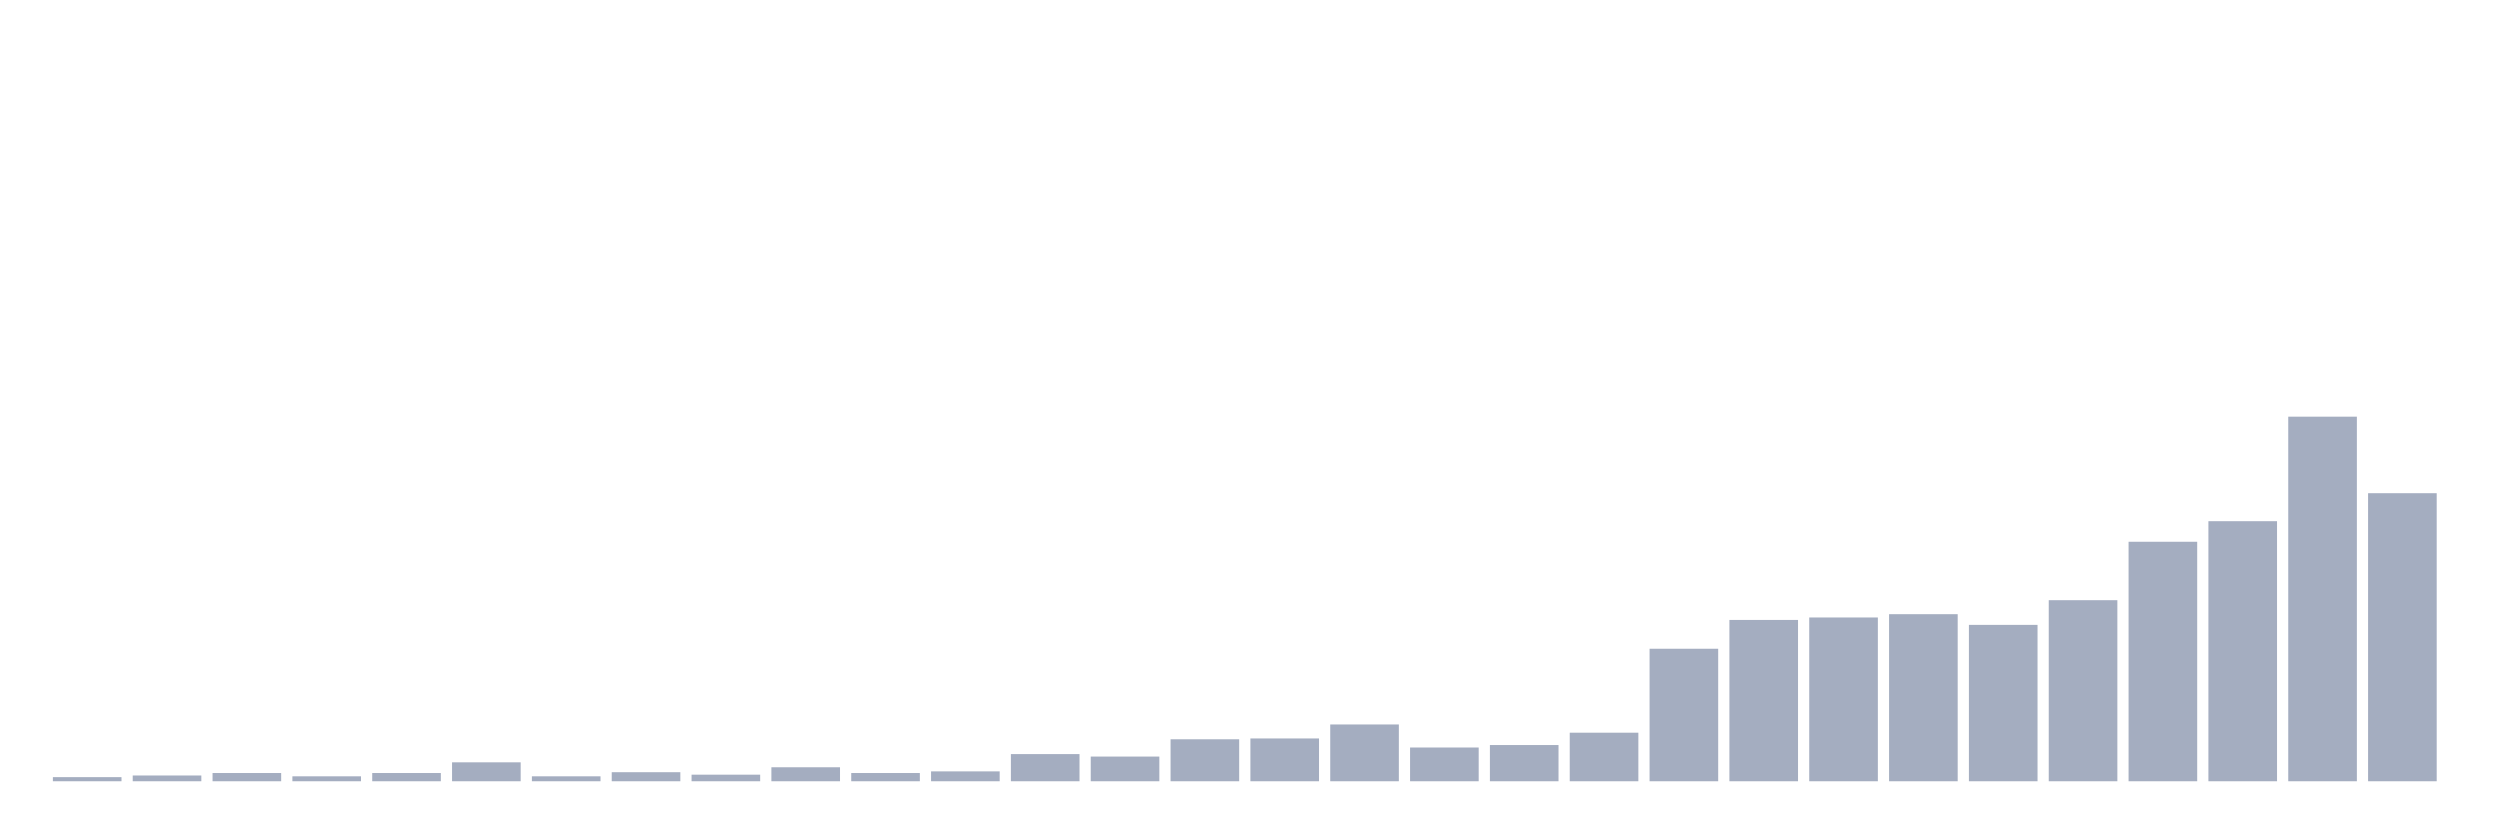
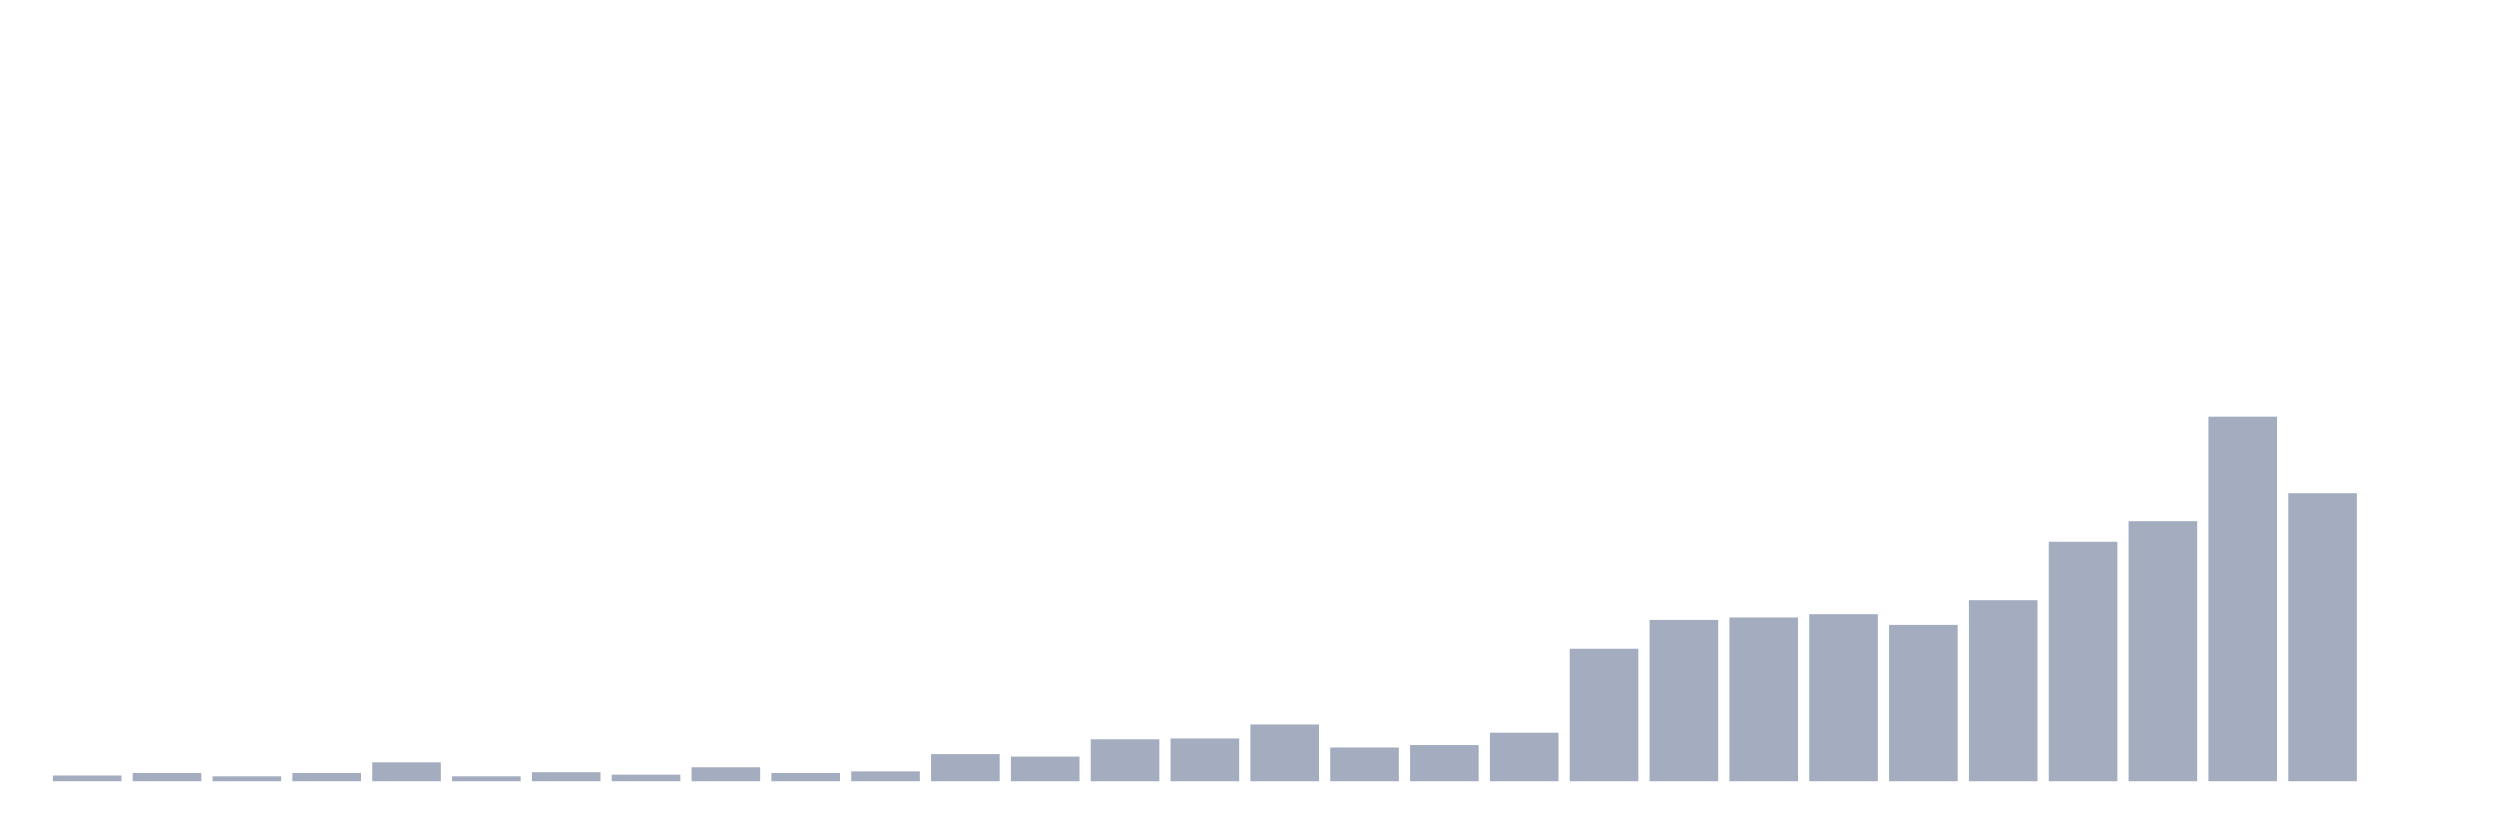
<svg xmlns="http://www.w3.org/2000/svg" viewBox="0 0 480 160">
  <g transform="translate(10,10)">
-     <rect class="bar" x="0.153" width="13.175" y="139.21" height="0.79" fill="rgb(164,173,192)" />
-     <rect class="bar" x="15.482" width="13.175" y="138.894" height="1.106" fill="rgb(164,173,192)" />
-     <rect class="bar" x="30.81" width="13.175" y="138.42" height="1.58" fill="rgb(164,173,192)" />
-     <rect class="bar" x="46.138" width="13.175" y="139.052" height="0.948" fill="rgb(164,173,192)" />
-     <rect class="bar" x="61.466" width="13.175" y="138.42" height="1.58" fill="rgb(164,173,192)" />
-     <rect class="bar" x="76.794" width="13.175" y="136.366" height="3.634" fill="rgb(164,173,192)" />
-     <rect class="bar" x="92.123" width="13.175" y="139.052" height="0.948" fill="rgb(164,173,192)" />
-     <rect class="bar" x="107.451" width="13.175" y="138.262" height="1.738" fill="rgb(164,173,192)" />
-     <rect class="bar" x="122.779" width="13.175" y="138.736" height="1.264" fill="rgb(164,173,192)" />
-     <rect class="bar" x="138.107" width="13.175" y="137.314" height="2.686" fill="rgb(164,173,192)" />
-     <rect class="bar" x="153.436" width="13.175" y="138.42" height="1.58" fill="rgb(164,173,192)" />
-     <rect class="bar" x="168.764" width="13.175" y="138.104" height="1.896" fill="rgb(164,173,192)" />
-     <rect class="bar" x="184.092" width="13.175" y="134.786" height="5.214" fill="rgb(164,173,192)" />
-     <rect class="bar" x="199.42" width="13.175" y="135.26" height="4.74" fill="rgb(164,173,192)" />
-     <rect class="bar" x="214.748" width="13.175" y="131.941" height="8.059" fill="rgb(164,173,192)" />
-     <rect class="bar" x="230.077" width="13.175" y="131.783" height="8.217" fill="rgb(164,173,192)" />
-     <rect class="bar" x="245.405" width="13.175" y="129.097" height="10.903" fill="rgb(164,173,192)" />
-     <rect class="bar" x="260.733" width="13.175" y="133.521" height="6.479" fill="rgb(164,173,192)" />
-     <rect class="bar" x="276.061" width="13.175" y="133.047" height="6.953" fill="rgb(164,173,192)" />
-     <rect class="bar" x="291.39" width="13.175" y="130.677" height="9.323" fill="rgb(164,173,192)" />
-     <rect class="bar" x="306.718" width="13.175" y="114.56" height="25.44" fill="rgb(164,173,192)" />
-     <rect class="bar" x="322.046" width="13.175" y="109.029" height="30.971" fill="rgb(164,173,192)" />
-     <rect class="bar" x="337.374" width="13.175" y="108.555" height="31.445" fill="rgb(164,173,192)" />
-     <rect class="bar" x="352.702" width="13.175" y="107.923" height="32.077" fill="rgb(164,173,192)" />
-     <rect class="bar" x="368.031" width="13.175" y="109.977" height="30.023" fill="rgb(164,173,192)" />
-     <rect class="bar" x="383.359" width="13.175" y="105.237" height="34.763" fill="rgb(164,173,192)" />
-     <rect class="bar" x="398.687" width="13.175" y="94.018" height="45.982" fill="rgb(164,173,192)" />
-     <rect class="bar" x="414.015" width="13.175" y="90.068" height="49.932" fill="rgb(164,173,192)" />
-     <rect class="bar" x="429.344" width="13.175" y="70" height="70" fill="rgb(164,173,192)" />
-     <rect class="bar" x="444.672" width="13.175" y="84.695" height="55.305" fill="rgb(164,173,192)" />
+     <rect class="bar" x="0.153" width="13.175" y="138.894" height="1.106" fill="rgb(164,173,192)" />
+     <rect class="bar" x="15.482" width="13.175" y="138.42" height="1.58" fill="rgb(164,173,192)" />
+     <rect class="bar" x="30.81" width="13.175" y="139.052" height="0.948" fill="rgb(164,173,192)" />
+     <rect class="bar" x="46.138" width="13.175" y="138.42" height="1.58" fill="rgb(164,173,192)" />
+     <rect class="bar" x="61.466" width="13.175" y="136.366" height="3.634" fill="rgb(164,173,192)" />
+     <rect class="bar" x="76.794" width="13.175" y="139.052" height="0.948" fill="rgb(164,173,192)" />
+     <rect class="bar" x="92.123" width="13.175" y="138.262" height="1.738" fill="rgb(164,173,192)" />
+     <rect class="bar" x="107.451" width="13.175" y="138.736" height="1.264" fill="rgb(164,173,192)" />
+     <rect class="bar" x="122.779" width="13.175" y="137.314" height="2.686" fill="rgb(164,173,192)" />
+     <rect class="bar" x="138.107" width="13.175" y="138.42" height="1.58" fill="rgb(164,173,192)" />
+     <rect class="bar" x="153.436" width="13.175" y="138.104" height="1.896" fill="rgb(164,173,192)" />
+     <rect class="bar" x="168.764" width="13.175" y="134.786" height="5.214" fill="rgb(164,173,192)" />
+     <rect class="bar" x="184.092" width="13.175" y="135.26" height="4.74" fill="rgb(164,173,192)" />
+     <rect class="bar" x="199.42" width="13.175" y="131.941" height="8.059" fill="rgb(164,173,192)" />
+     <rect class="bar" x="214.748" width="13.175" y="131.783" height="8.217" fill="rgb(164,173,192)" />
+     <rect class="bar" x="230.077" width="13.175" y="129.097" height="10.903" fill="rgb(164,173,192)" />
+     <rect class="bar" x="245.405" width="13.175" y="133.521" height="6.479" fill="rgb(164,173,192)" />
+     <rect class="bar" x="260.733" width="13.175" y="133.047" height="6.953" fill="rgb(164,173,192)" />
+     <rect class="bar" x="276.061" width="13.175" y="130.677" height="9.323" fill="rgb(164,173,192)" />
+     <rect class="bar" x="291.39" width="13.175" y="114.56" height="25.44" fill="rgb(164,173,192)" />
+     <rect class="bar" x="306.718" width="13.175" y="109.029" height="30.971" fill="rgb(164,173,192)" />
+     <rect class="bar" x="322.046" width="13.175" y="108.555" height="31.445" fill="rgb(164,173,192)" />
+     <rect class="bar" x="337.374" width="13.175" y="107.923" height="32.077" fill="rgb(164,173,192)" />
+     <rect class="bar" x="352.702" width="13.175" y="109.977" height="30.023" fill="rgb(164,173,192)" />
+     <rect class="bar" x="368.031" width="13.175" y="105.237" height="34.763" fill="rgb(164,173,192)" />
+     <rect class="bar" x="383.359" width="13.175" y="94.018" height="45.982" fill="rgb(164,173,192)" />
+     <rect class="bar" x="398.687" width="13.175" y="90.068" height="49.932" fill="rgb(164,173,192)" />
+     <rect class="bar" x="414.015" width="13.175" y="70" height="70" fill="rgb(164,173,192)" />
+     <rect class="bar" x="429.344" width="13.175" y="84.695" height="55.305" fill="rgb(164,173,192)" />
+     <rect class="bar" x="444.672" width="13.175" y="140" height="0" fill="rgb(164,173,192)" />
  </g>
</svg>
